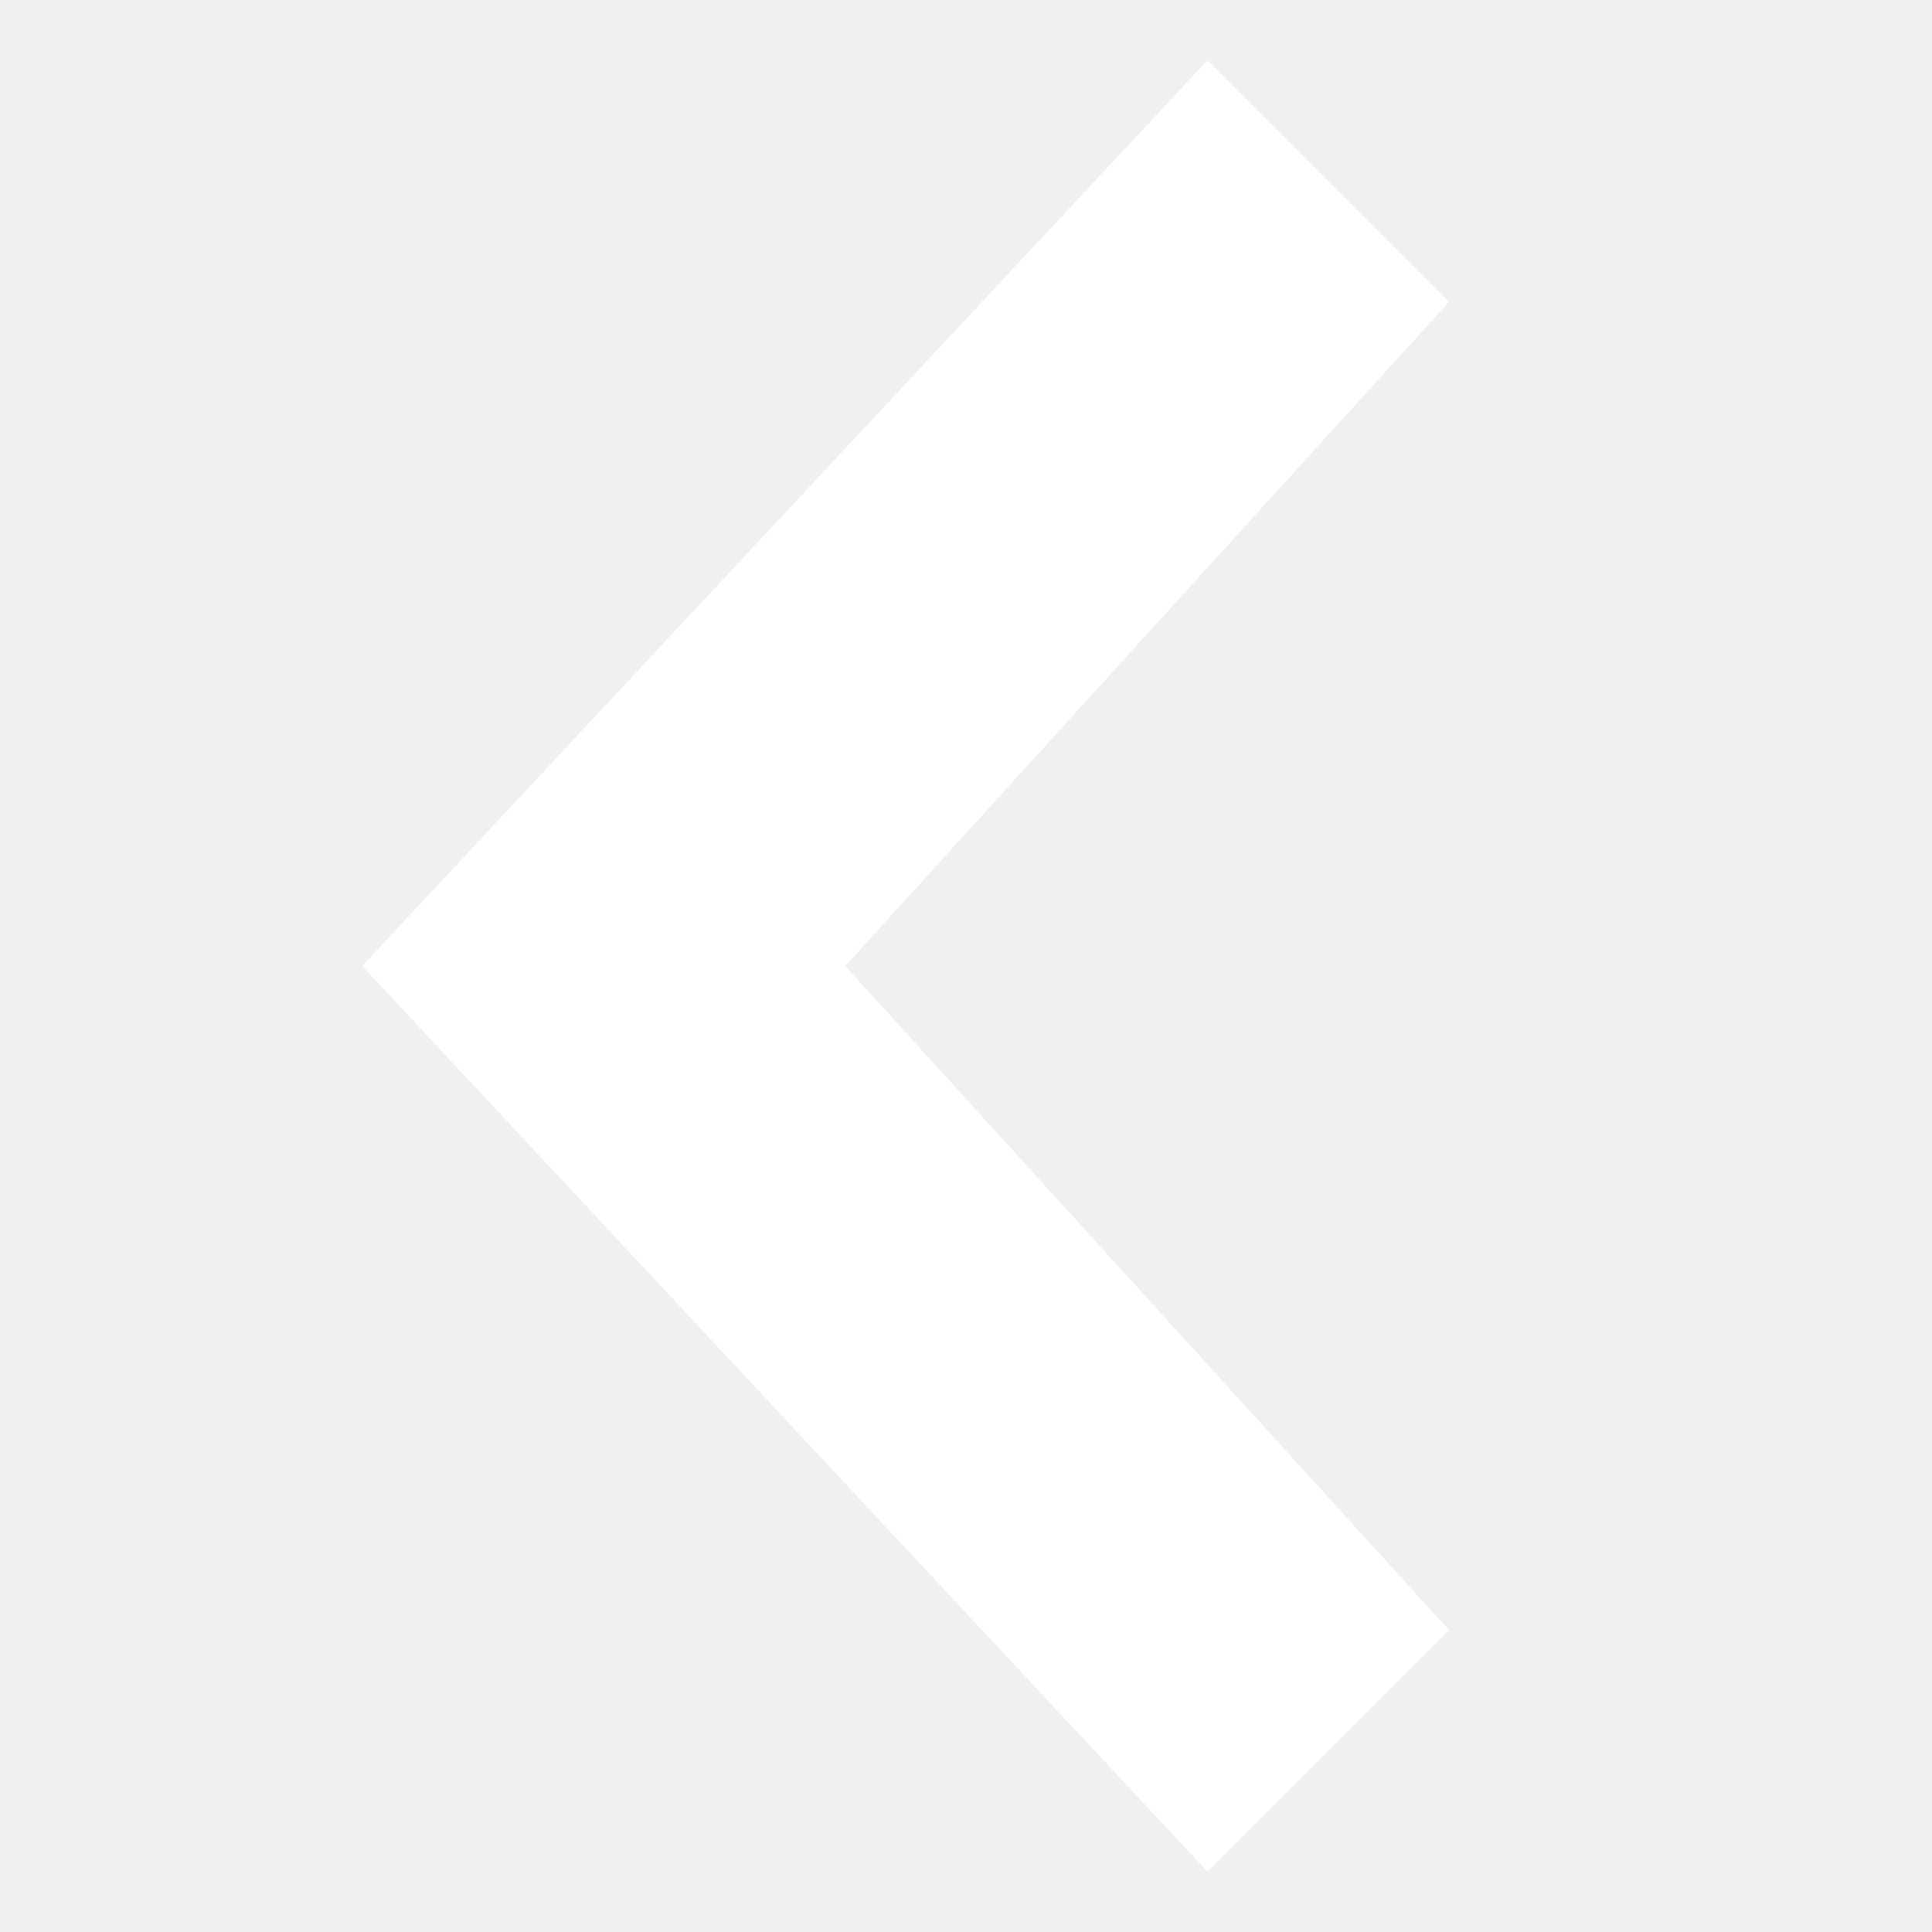
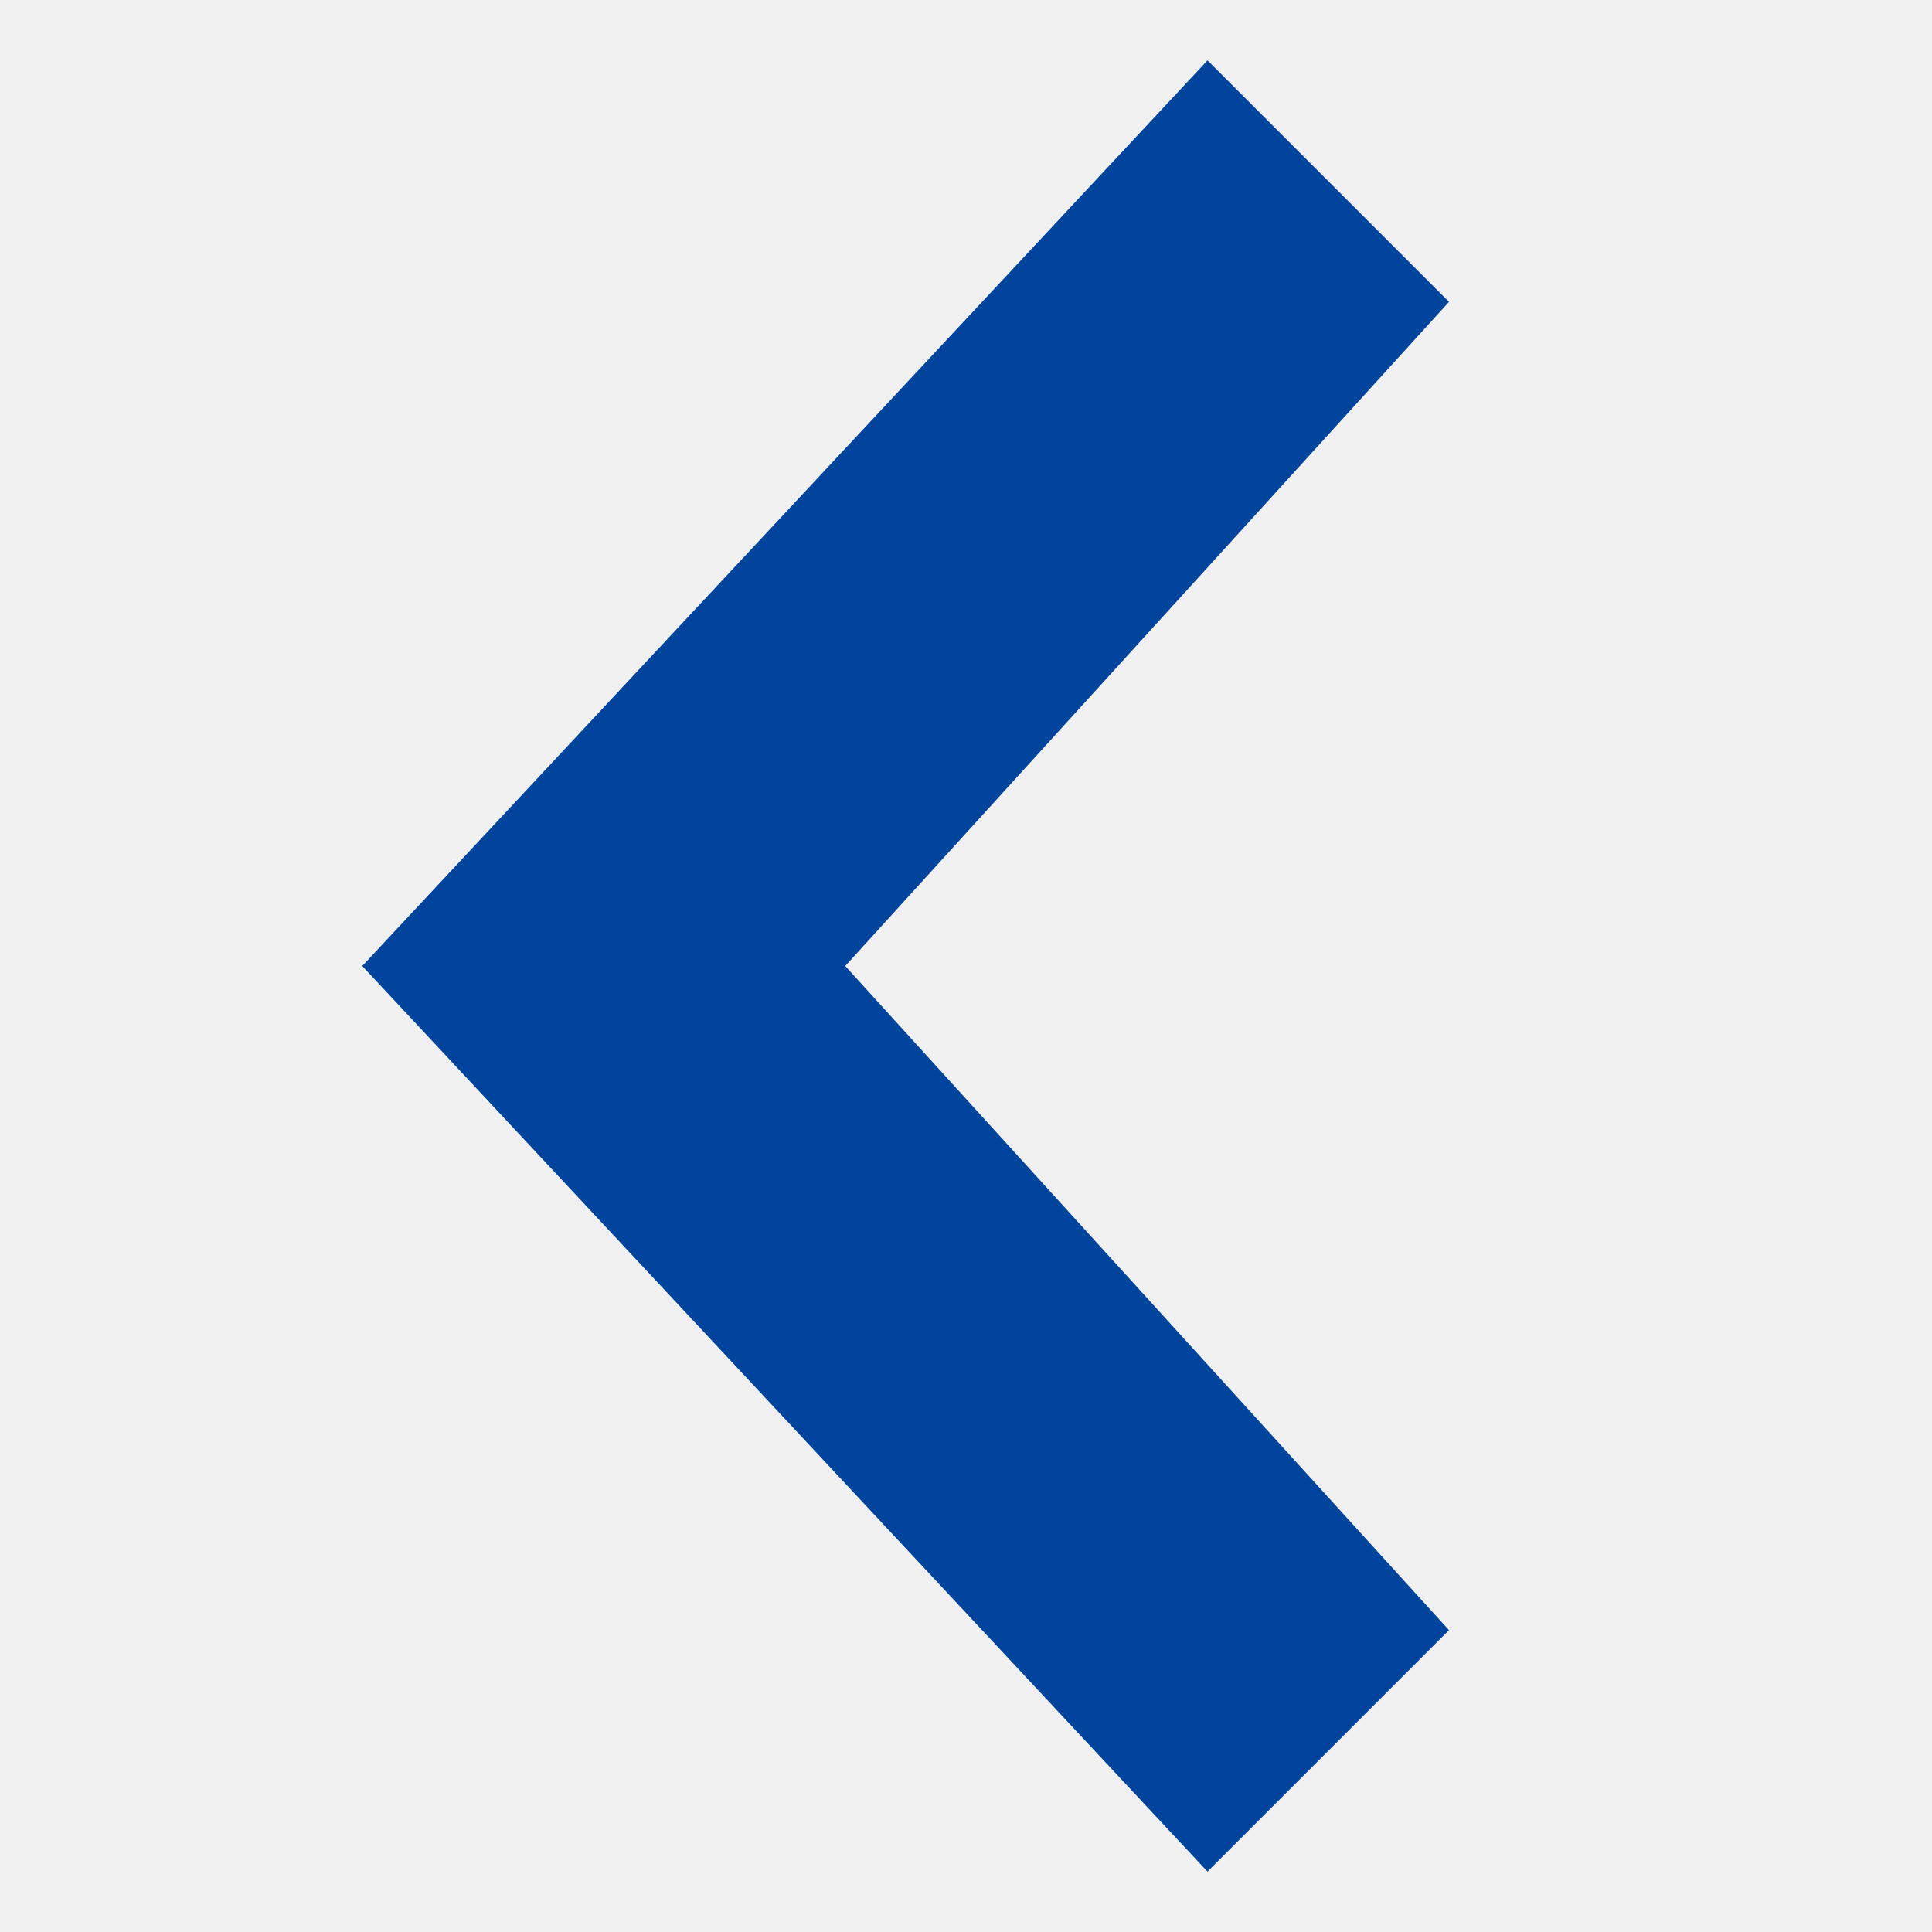
- <svg xmlns="http://www.w3.org/2000/svg" width="32" height="32" viewBox="0 0 32 32" data-icon="chevronLeft" style="fill:#ffffff">
+ <svg xmlns="http://www.w3.org/2000/svg" width="32" height="32" viewBox="0 0 32 32" data-icon="chevronLeft" style="fill:#00449e">
  <path d="M20 1 L24 5 L14 16 L24 27 L20 31 L6 16 z" />
</svg>
